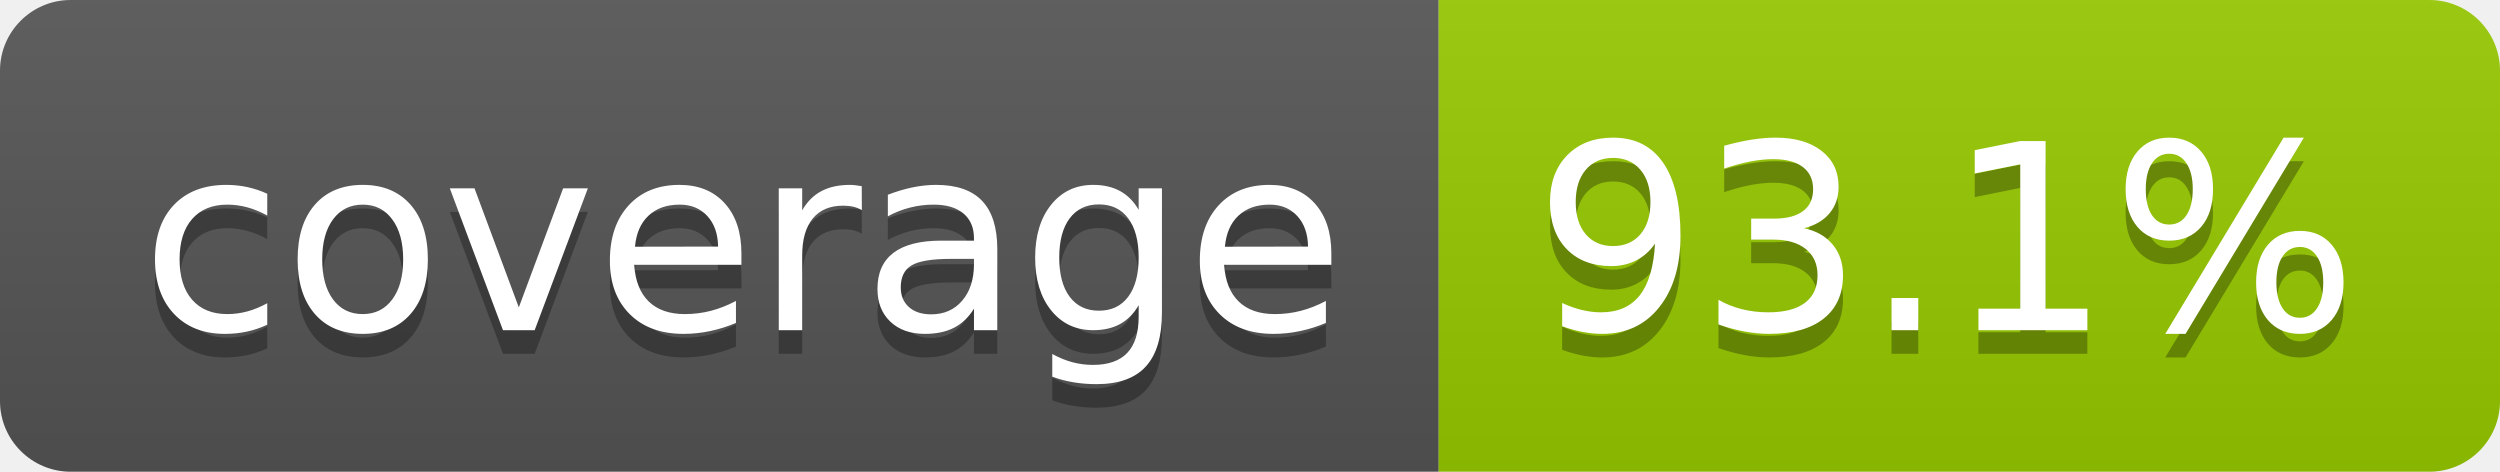
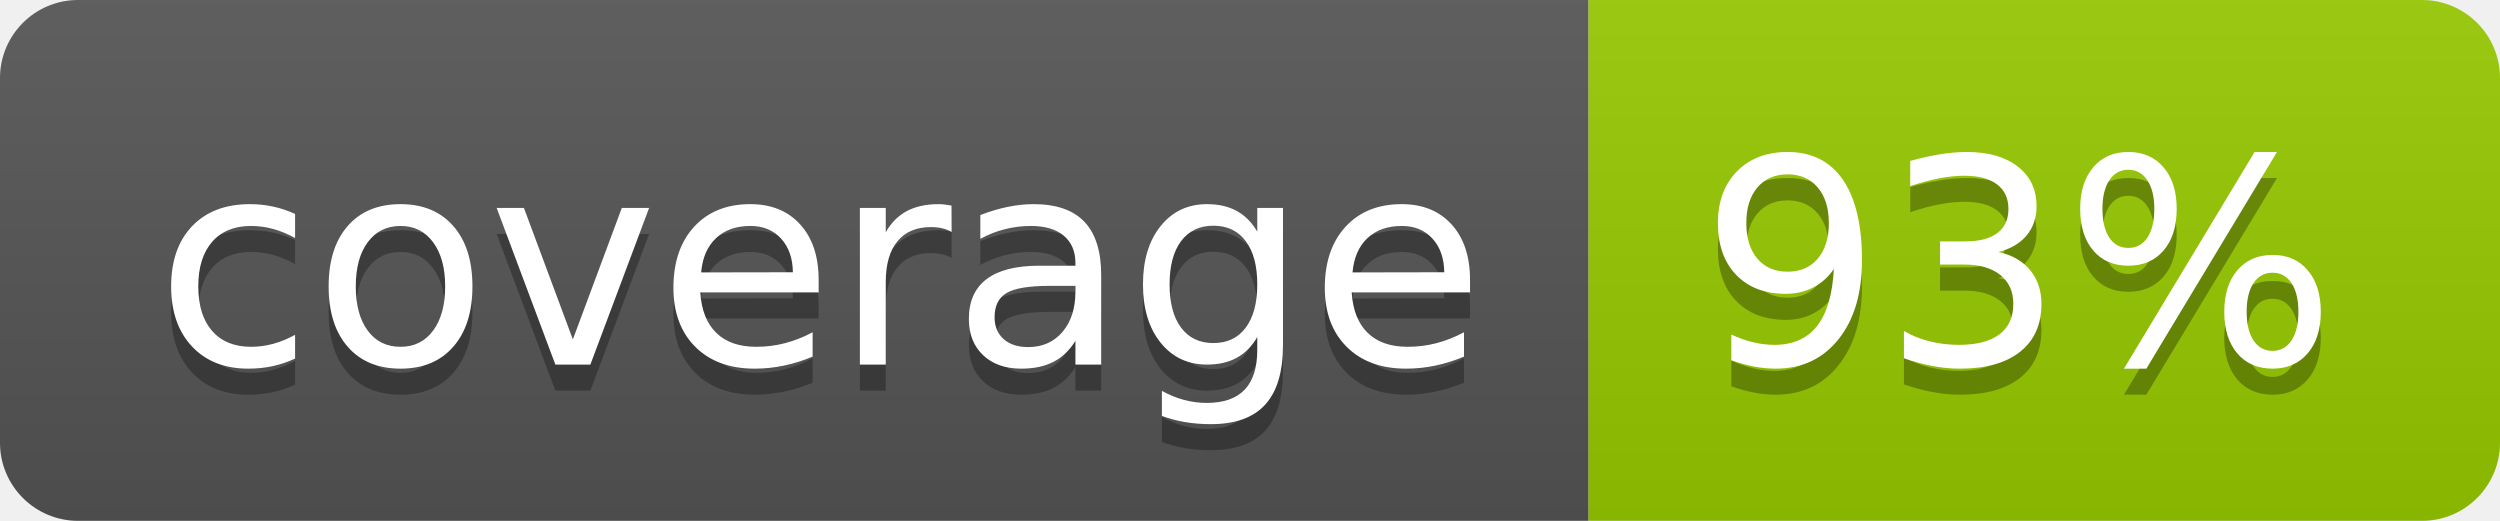
- <svg xmlns="http://www.w3.org/2000/svg" width="106" height="20" role="img" aria-label="coverage: 93.1%">
+ <svg xmlns="http://www.w3.org/2000/svg" width="96" height="20" role="img" aria-label="coverage: 93%">
  <linearGradient id="s" x2="0" y2="100%">
    <stop offset="0" stop-color="#bbb" stop-opacity=".1" />
    <stop offset="1" stop-opacity=".1" />
  </linearGradient>
  <clipPath id="r">
-     <rect width="106" height="20" rx="3" fill="#fff" />
+     <rect width="96" height="20" rx="3" fill="#fff" />
  </clipPath>
  <g clip-path="url(#r)">
    <rect width="61" height="20" fill="#555" />
-     <rect x="61" width="45" height="20" fill="#97ca00" />
-     <rect width="106" height="20" fill="url(#s)" />
+     <rect x="61" width="35" height="20" fill="#97ca00" />
+     <rect width="96" height="20" fill="url(#s)" />
  </g>
  <g fill="#fff" text-anchor="middle" font-family="Verdana,Geneva,DejaVu Sans,sans-serif" text-rendering="geometricPrecision" font-size="110">
    <text aria-hidden="true" x="315" y="150" fill="#010101" fill-opacity=".3" transform="scale(.1)" textLength="510">coverage</text>
    <text x="315" y="140" transform="scale(.1)" fill="#fff" textLength="510">coverage</text>
-     <text aria-hidden="true" x="825" y="150" fill="#010101" fill-opacity=".3" transform="scale(.1)" textLength="350">93.1%</text>
-     <text x="825" y="140" transform="scale(.1)" fill="#fff" textLength="350">93.1%</text>
+     <text aria-hidden="true" x="775" y="150" fill="#010101" fill-opacity=".3" transform="scale(.1)" textLength="245">93%</text>
+     <text x="775" y="140" transform="scale(.1)" fill="#fff" textLength="245">93%</text>
  </g>
</svg>
